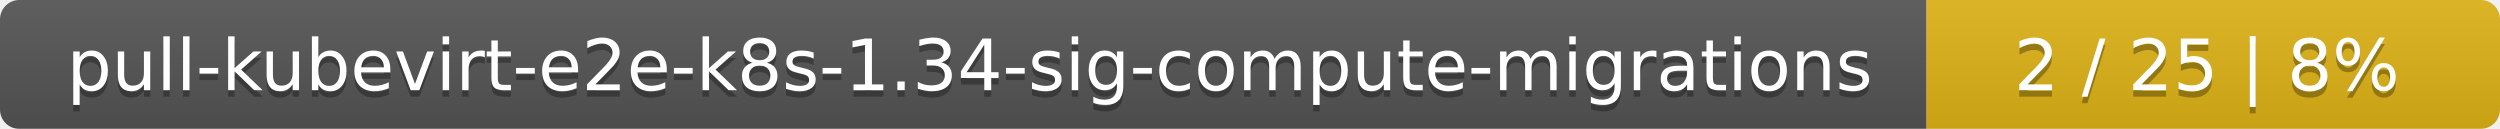
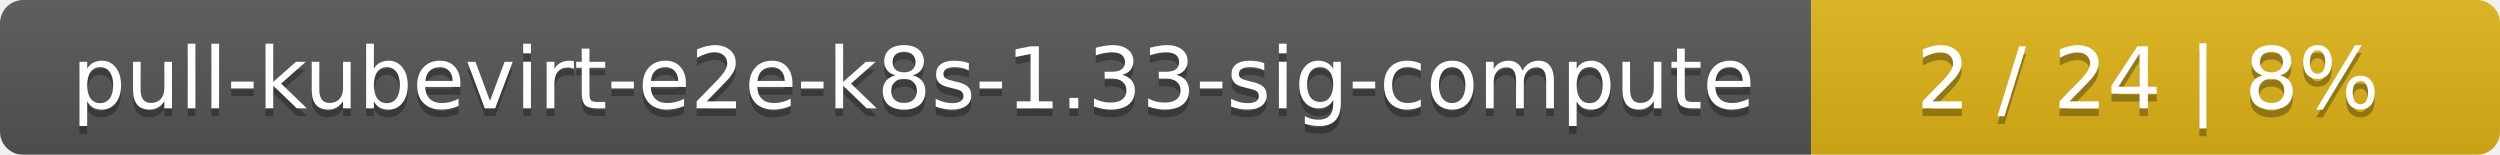
- <svg xmlns="http://www.w3.org/2000/svg" width="388" height="20">
+ <svg xmlns="http://www.w3.org/2000/svg" width="323" height="20">
  <linearGradient id="smooth" x2="0" y2="100%">
    <stop offset="0" stop-color="#bbb" stop-opacity=".1" />
    <stop offset="1" stop-opacity=".1" />
  </linearGradient>
  <mask id="round">
-     <rect width="388" height="20" rx="3" fill="#fff" />
+     <rect width="323" height="20" rx="3" fill="#fff" />
  </mask>
  <g mask="url(#round)">
-     <rect width="299" height="20" fill="#555" />
-     <rect x="299" width="89" height="20" fill="#dfb317" />
-     <rect width="388" height="20" fill="url(#smooth)" />
+     <rect width="234" height="20" fill="#555" />
+     <rect x="234" width="89" height="20" fill="#dfb317" />
+     <rect width="323" height="20" fill="url(#smooth)" />
  </g>
  <g fill="#fff" text-anchor="middle" font-family="DejaVu Sans,Verdana,Geneva,sans-serif" font-size="11">
-     <text x="150.5" y="15" fill="#010101" fill-opacity=".3">pull-kubevirt-e2e-k8s-1.34-sig-compute-migrations</text>
-     <text x="150.5" y="14">pull-kubevirt-e2e-k8s-1.34-sig-compute-migrations</text>
-     <text x="342.5" y="15" fill="#010101" fill-opacity=".3">2 / 25    |    8%</text>
-     <text x="342.5" y="14">2 / 25    |    8%</text>
+     <text x="118" y="15" fill="#010101" fill-opacity=".3">pull-kubevirt-e2e-k8s-1.33-sig-compute</text>
+     <text x="118" y="14">pull-kubevirt-e2e-k8s-1.33-sig-compute</text>
+     <text x="277.5" y="15" fill="#010101" fill-opacity=".3">2 / 24    |    8%</text>
+     <text x="277.5" y="14">2 / 24    |    8%</text>
  </g>
</svg>
